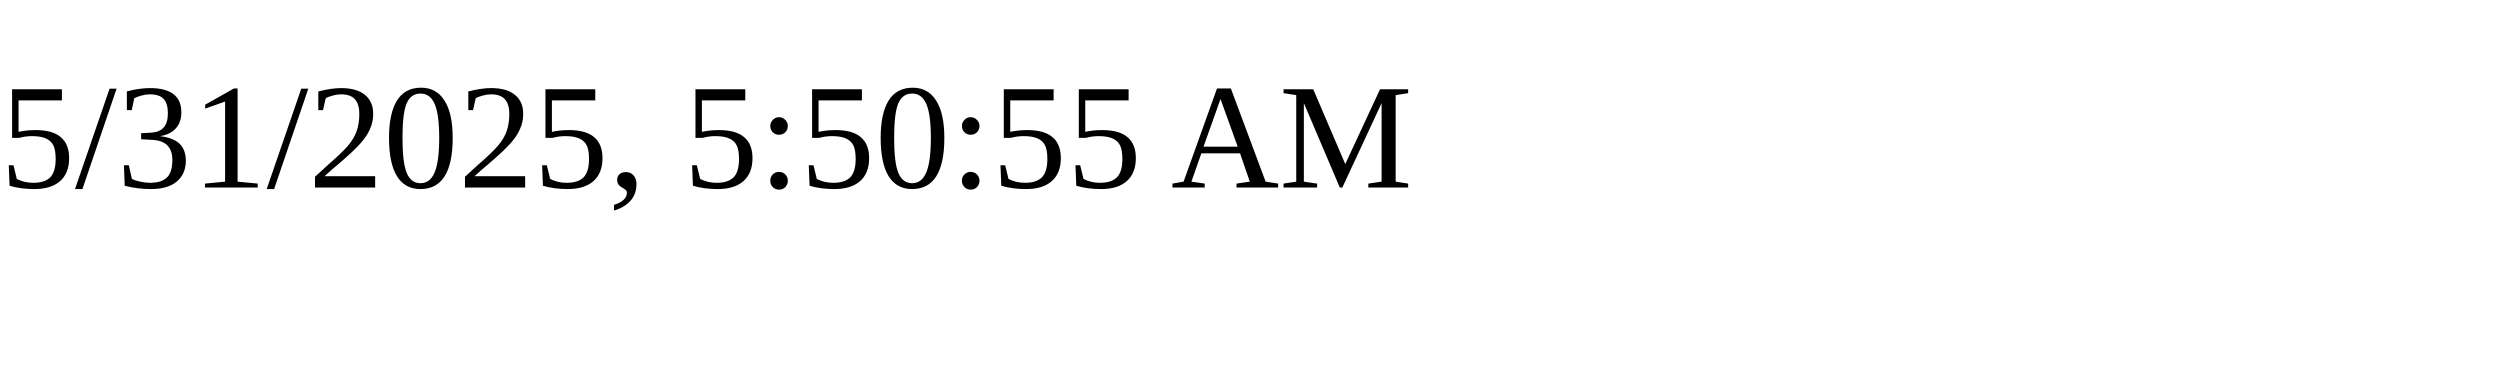
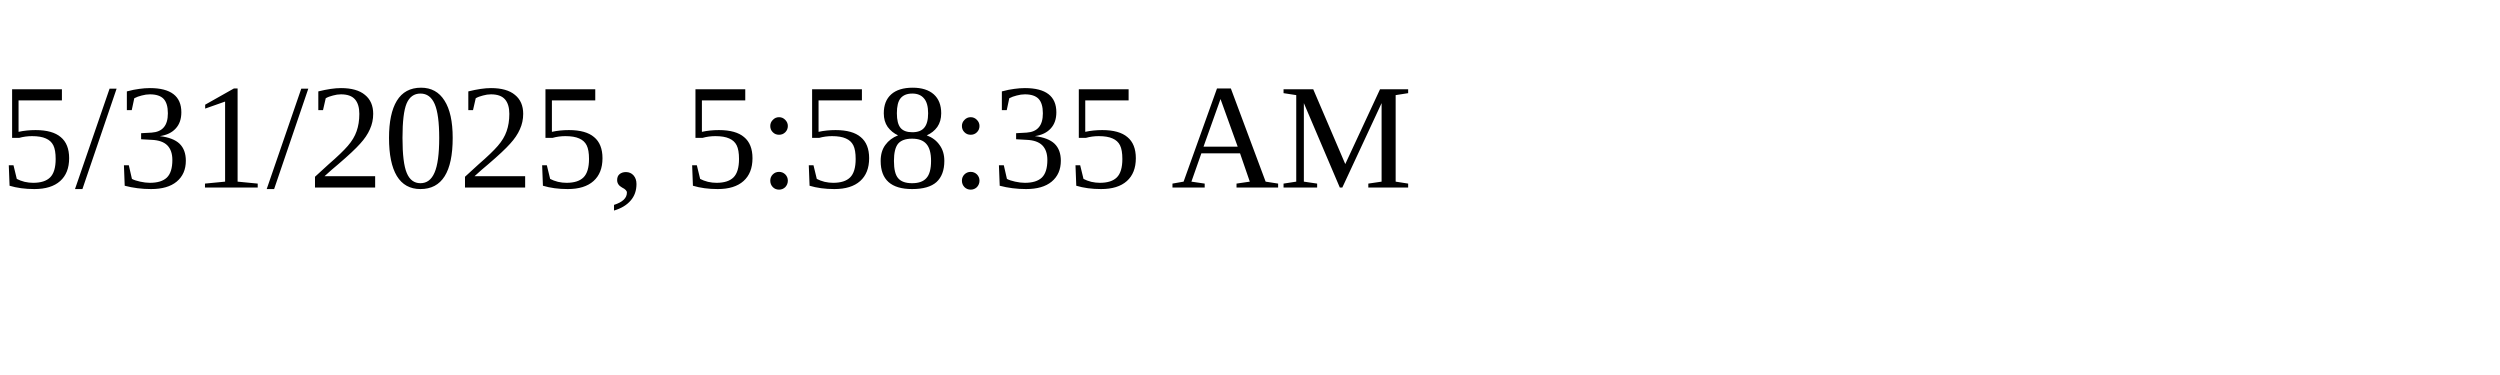
<svg xmlns="http://www.w3.org/2000/svg" height="30" width="200">
-   <text x="0" y="15">5/31/2025, 5:50:55 AM</text>
+   <text x="0" y="15">5/31/2025, 5:58:35 AM</text>
</svg>
